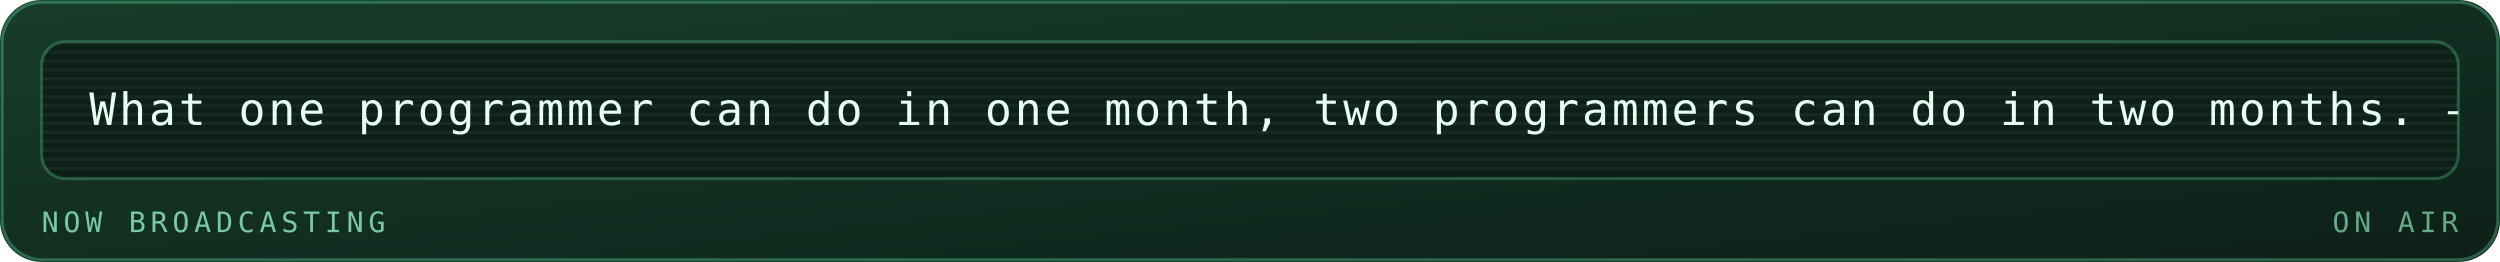
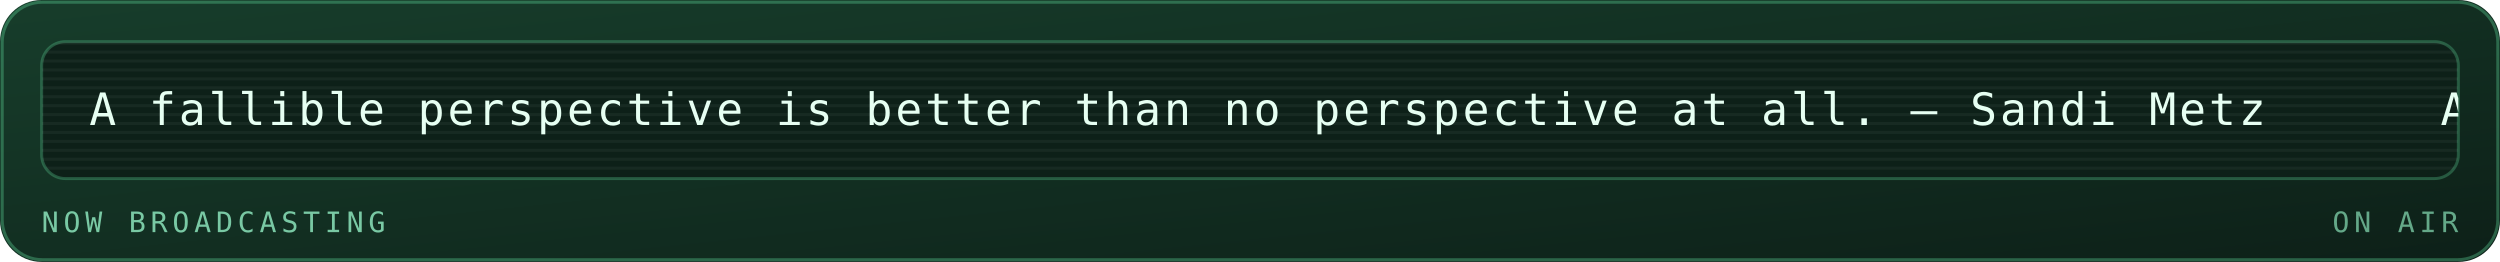
<svg xmlns="http://www.w3.org/2000/svg" viewBox="0 0 840 88" width="840" height="88" role="img" aria-labelledby="mrqt mrqd">
  <defs>
    <linearGradient id="mrqbg" x1="0" y1="0" x2="1" y2="1">
      <stop offset="0" stop-color="#173d2b" />
      <stop offset="1" stop-color="#0d2018" />
    </linearGradient>
  </defs>
  <style>
    .mono{font-family:ui-monospace,SFMono-Regular,Menlo,Consolas,"DejaVu Sans Mono",monospace}
    .lbl{font-size:9.5px;letter-spacing:1.6px;fill:#79c9a4}
    .big{font-size:31px;font-weight:700;fill:#e6fff2}
    .med{font-size:15px;font-weight:700;fill:#e6fff2}
    .sm{font-size:11px;fill:#e6fff2}
    .dim{font-size:11px;fill:#79c9a4}
    
    .pulse{animation:pulse 3.4s ease-in-out infinite}
    @keyframes pulse{0%,100%{opacity:1}50%{opacity:.62}}
    .crt{font-size:15px;fill:#e6fff2;letter-spacing:1px}
    .caret{animation:blip 1s steps(1) infinite}
    @keyframes blip{0%,49%{opacity:1}50%,100%{opacity:0}}
    .flicker{animation:flick 4.5s ease-in-out infinite}
    @keyframes flick{0%,96%,100%{opacity:1}97%{opacity:.82}98%{opacity:.94}}
</style>
  <rect width="840" height="88" rx="14" fill="url(#mrqbg)" />
  <rect x="0.75" y="0.75" width="838.5" height="86.5" rx="13.5" fill="none" stroke="#5fd99a" stroke-opacity="0.35" />
  <g class="flicker">
    <rect x="14" y="14" width="812" height="46" rx="8" fill="#0d2018" stroke="#5fd99a" stroke-opacity="0.3" />
    <defs>
      <clipPath id="mqpanel">
        <rect x="14" y="14" width="812" height="46" rx="8" />
      </clipPath>
    </defs>
    <g clip-path="url(#mqpanel)">
      <g transform="translate(14 14)">
        <rect x="0" y="0" width="812" height="1" fill="#e6fff2" opacity="0.05" />
        <rect x="0" y="3" width="812" height="1" fill="#e6fff2" opacity="0.05" />
        <rect x="0" y="6" width="812" height="1" fill="#e6fff2" opacity="0.05" />
        <rect x="0" y="9" width="812" height="1" fill="#e6fff2" opacity="0.05" />
        <rect x="0" y="12" width="812" height="1" fill="#e6fff2" opacity="0.05" />
        <rect x="0" y="15" width="812" height="1" fill="#e6fff2" opacity="0.05" />
        <rect x="0" y="18" width="812" height="1" fill="#e6fff2" opacity="0.05" />
        <rect x="0" y="21" width="812" height="1" fill="#e6fff2" opacity="0.05" />
        <rect x="0" y="24" width="812" height="1" fill="#e6fff2" opacity="0.05" />
        <rect x="0" y="27" width="812" height="1" fill="#e6fff2" opacity="0.05" />
        <rect x="0" y="30" width="812" height="1" fill="#e6fff2" opacity="0.05" />
        <rect x="0" y="33" width="812" height="1" fill="#e6fff2" opacity="0.05" />
        <rect x="0" y="36" width="812" height="1" fill="#e6fff2" opacity="0.05" />
        <rect x="0" y="39" width="812" height="1" fill="#e6fff2" opacity="0.05" />
        <rect x="0" y="42" width="812" height="1" fill="#e6fff2" opacity="0.05" />
        <g transform="translate(16 0)">
          <g>
-             <animateTransform attributeName="transform" type="translate" from="0 0" to="-980 0" dur="23s" repeatCount="indefinite" />
-             <text class="mono crt" x="0" y="28">What one programmer can do in one month, two programmers can do in two months. — Fred Brooks</text>
-             <text class="mono crt" x="980" y="28">What one programmer can do in one month, two programmers can do in two months. — Fred Brooks</text>
-             <text class="mono crt" x="1960" y="28">What one programmer can do in one month, two programmers can do in two months. — Fred Brooks</text>
+             <animateTransform attributeName="transform" type="translate" from="0 0" to="-790 0" dur="19s" repeatCount="indefinite" />
+             <text class="mono crt" x="0" y="28">A fallible perspective is better than no perspective at all. — Sandi Metz</text>
+             <text class="mono crt" x="790" y="28">A fallible perspective is better than no perspective at all. — Sandi Metz</text>
+             <text class="mono crt" x="1580" y="28">A fallible perspective is better than no perspective at all. — Sandi Metz</text>
+             <text class="mono crt" x="2370" y="28">A fallible perspective is better than no perspective at all. — Sandi Metz</text>
          </g>
        </g>
      </g>
    </g>
    <text class="mono lbl" x="14" y="78">NOW BROADCASTING</text>
    <text class="mono lbl" x="826" y="78" text-anchor="end" opacity="0.8" fill="#5fd99a">ON AIR</text>
  </g>
</svg>
